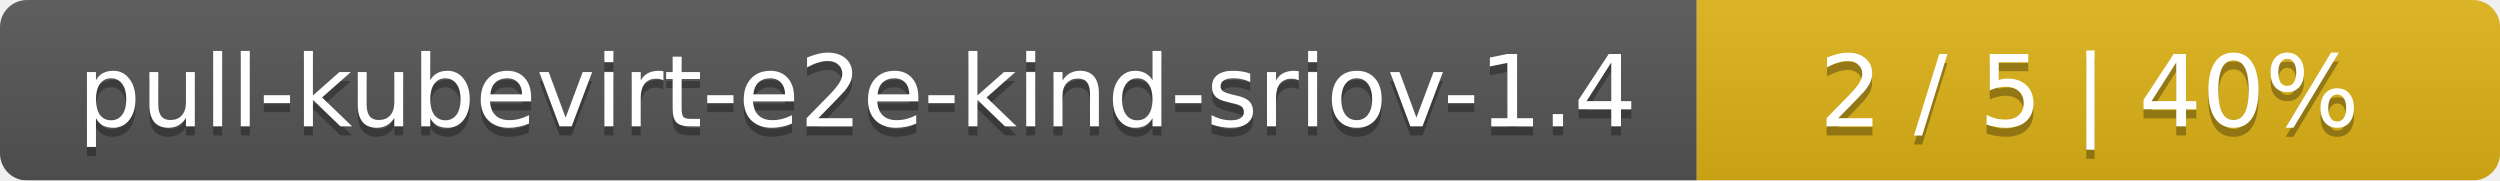
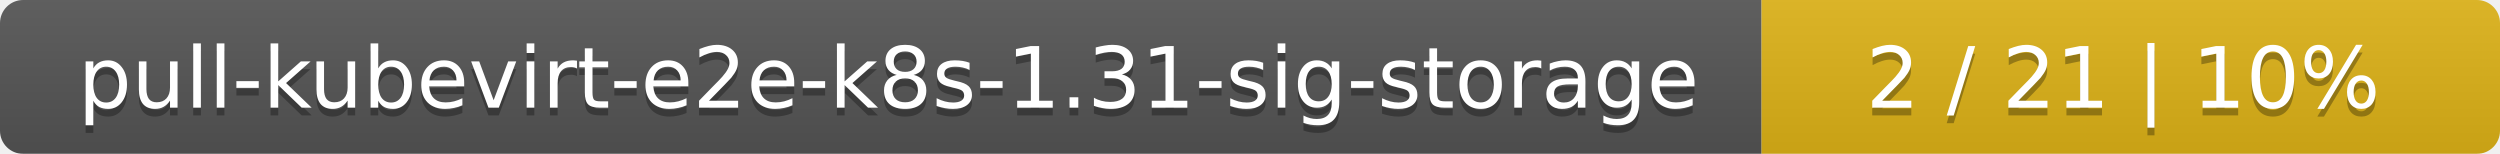
- <svg xmlns="http://www.w3.org/2000/svg" width="277" height="20">
+ <svg xmlns="http://www.w3.org/2000/svg" width="325" height="20">
  <linearGradient id="smooth" x2="0" y2="100%">
    <stop offset="0" stop-color="#bbb" stop-opacity=".1" />
    <stop offset="1" stop-opacity=".1" />
  </linearGradient>
  <mask id="round">
-     <rect width="277" height="20" rx="3" fill="#fff" />
+     <rect width="325" height="20" rx="3" fill="#fff" />
  </mask>
  <g mask="url(#round)">
-     <rect width="188" height="20" fill="#555" />
-     <rect x="188" width="89" height="20" fill="#dfb317" />
-     <rect width="277" height="20" fill="url(#smooth)" />
+     <rect width="229" height="20" fill="#555" />
+     <rect x="229" width="96" height="20" fill="#dfb317" />
+     <rect width="325" height="20" fill="url(#smooth)" />
  </g>
  <g fill="#fff" text-anchor="middle" font-family="DejaVu Sans,Verdana,Geneva,sans-serif" font-size="11">
-     <text x="95" y="15" fill="#010101" fill-opacity=".3">pull-kubevirt-e2e-kind-sriov-1.4</text>
-     <text x="95" y="14">pull-kubevirt-e2e-kind-sriov-1.4</text>
-     <text x="231.5" y="15" fill="#010101" fill-opacity=".3">2 / 5    |    40%</text>
-     <text x="231.5" y="14">2 / 5    |    40%</text>
+     <text x="115.5" y="15" fill="#010101" fill-opacity=".3">pull-kubevirt-e2e-k8s-1.31-sig-storage</text>
+     <text x="115.5" y="14">pull-kubevirt-e2e-k8s-1.31-sig-storage</text>
+     <text x="276" y="15" fill="#010101" fill-opacity=".3">2 / 21    |    10%</text>
+     <text x="276" y="14">2 / 21    |    10%</text>
  </g>
</svg>
